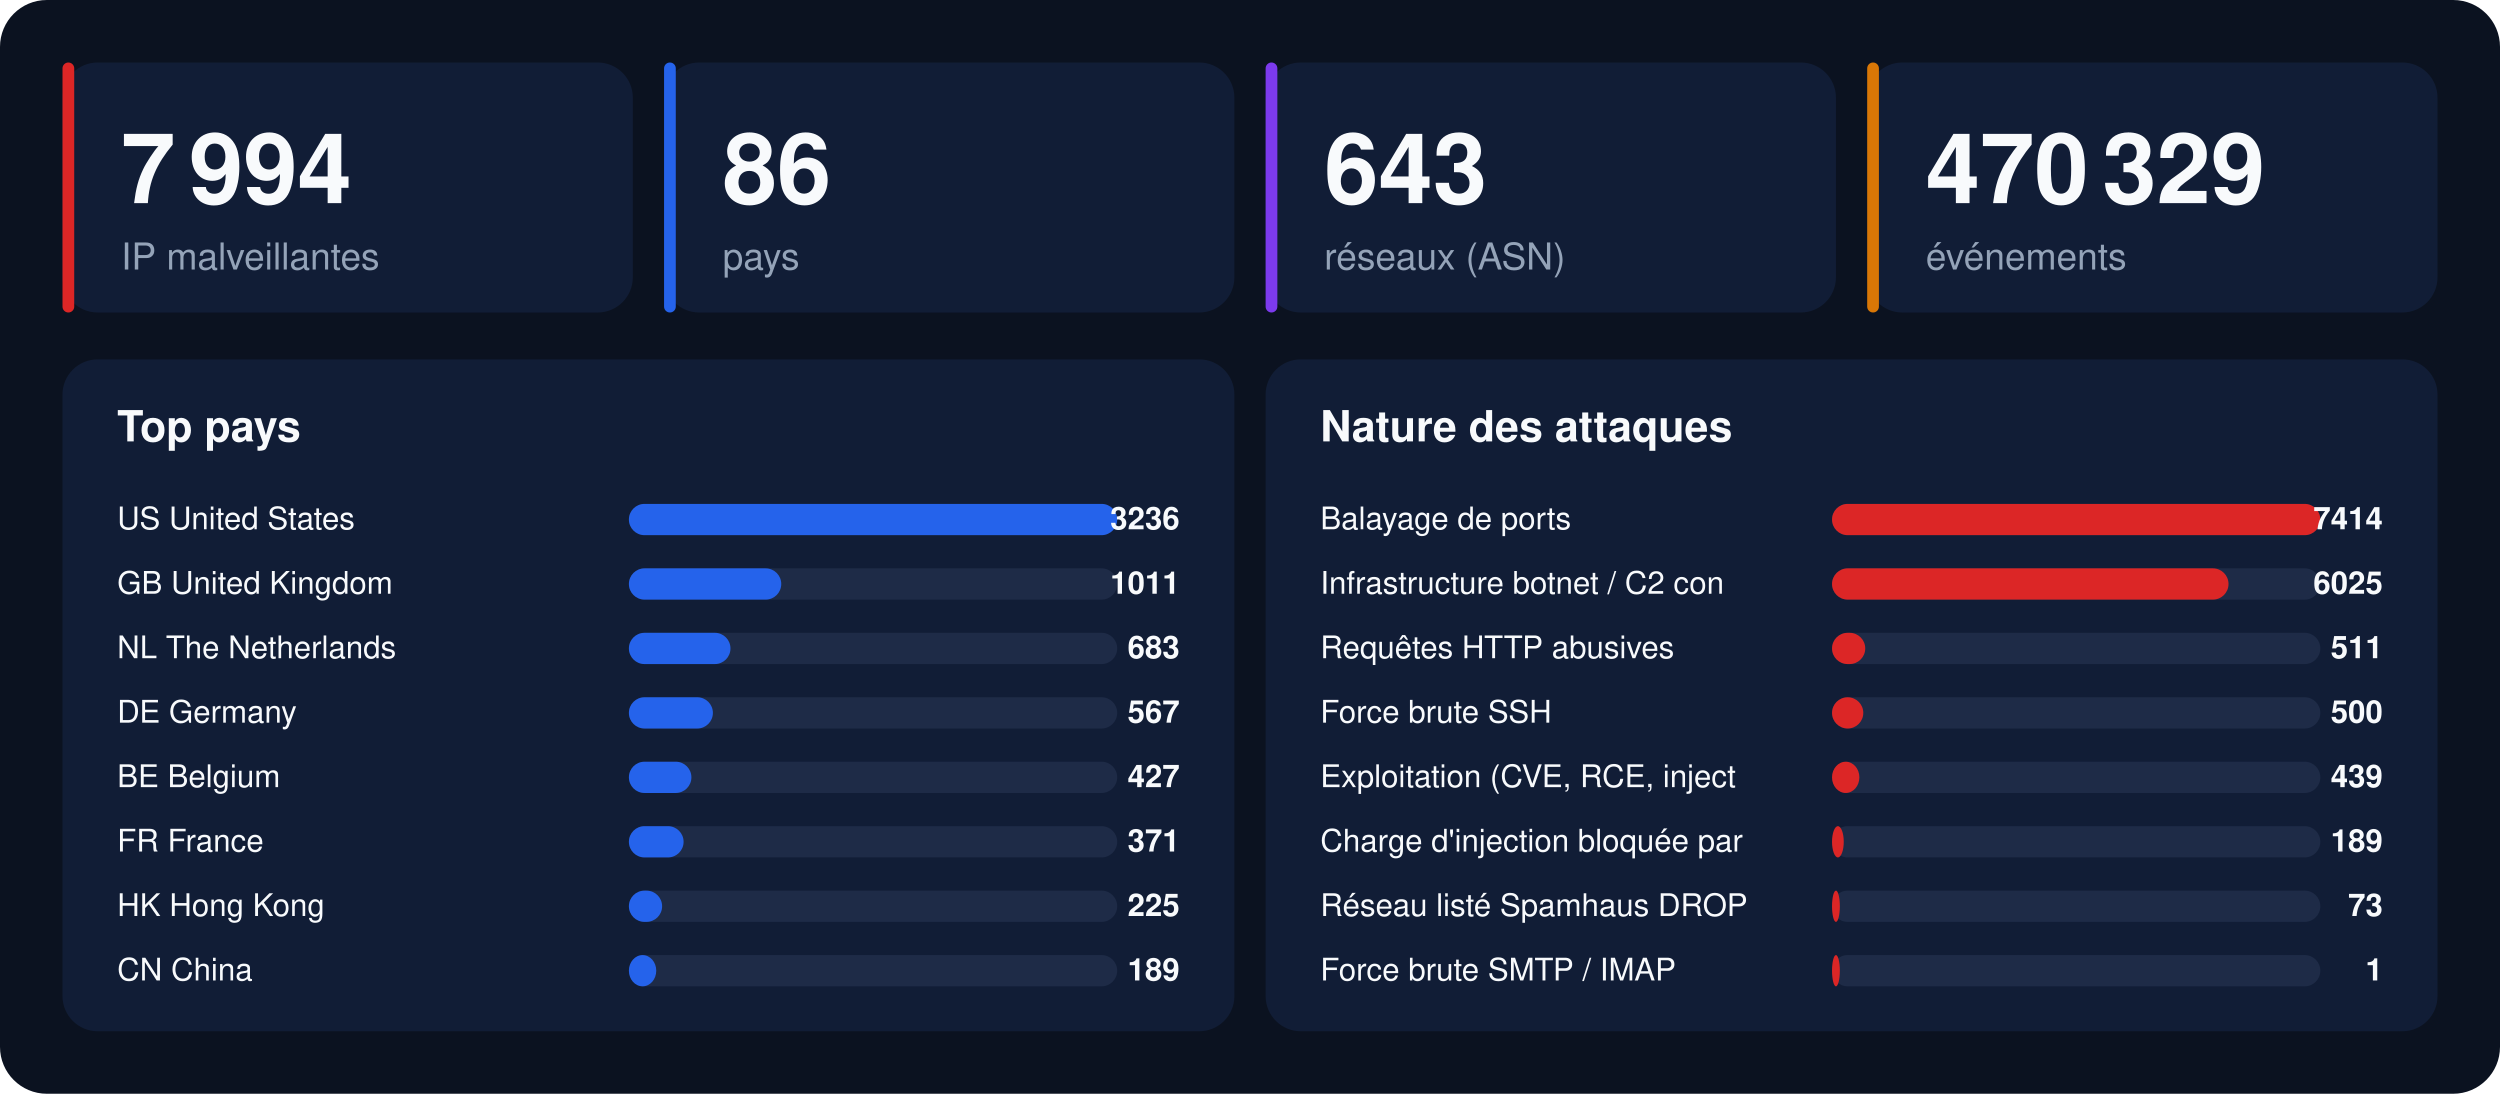
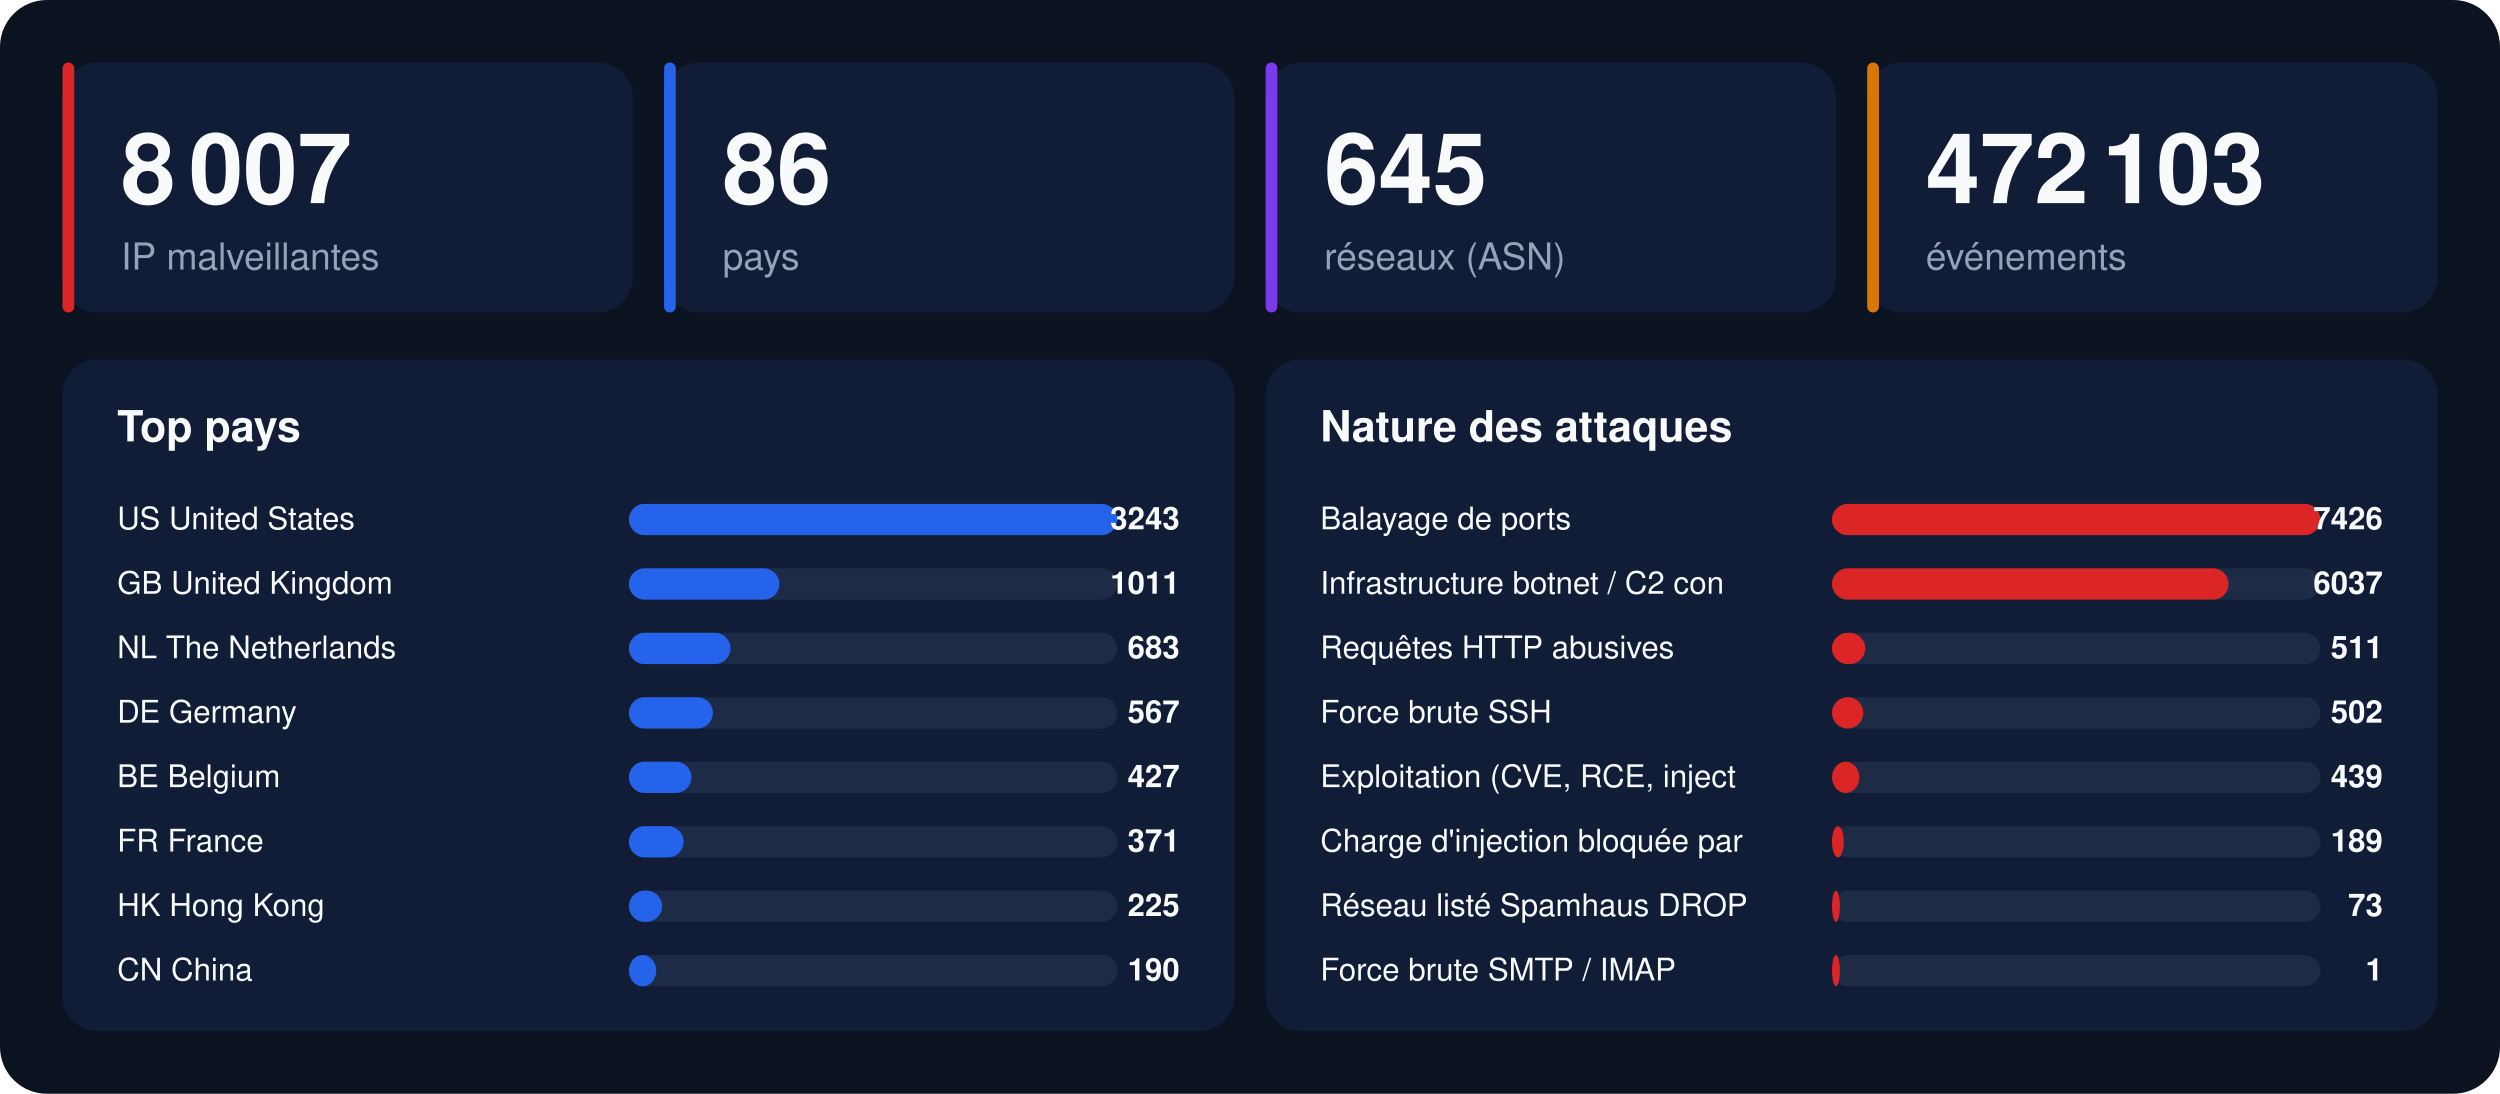
<svg xmlns="http://www.w3.org/2000/svg" width="1280" height="560" viewBox="0 0 1280 560" font-family="-apple-system,BlinkMacSystemFont,'Segoe UI',Helvetica,Arial,sans-serif">
  <rect width="1280" height="560" rx="24" fill="#0b1220" />
  <rect x="32" y="32" width="292" height="128" rx="18" fill="#111d36" />
  <rect x="32" y="32" width="6" height="128" rx="3" fill="#dc2626" />
-   <text x="62" y="104" font-size="50" font-weight="800" fill="#f8fafc">7 994</text>
+   <text x="62" y="104" font-size="50" font-weight="800" fill="#f8fafc">8 007</text>
  <text x="62" y="138" font-size="19" fill="#94a3b8">IP malveillantes</text>
  <rect x="340" y="32" width="292" height="128" rx="18" fill="#111d36" />
  <rect x="340" y="32" width="6" height="128" rx="3" fill="#2563eb" />
  <text x="370" y="104" font-size="50" font-weight="800" fill="#f8fafc">86</text>
  <text x="370" y="138" font-size="19" fill="#94a3b8">pays</text>
  <rect x="648" y="32" width="292" height="128" rx="18" fill="#111d36" />
  <rect x="648" y="32" width="6" height="128" rx="3" fill="#7c3aed" />
-   <text x="678" y="104" font-size="50" font-weight="800" fill="#f8fafc">643</text>
+   <text x="678" y="104" font-size="50" font-weight="800" fill="#f8fafc">645</text>
  <text x="678" y="138" font-size="19" fill="#94a3b8">réseaux (ASN)</text>
  <rect x="956" y="32" width="292" height="128" rx="18" fill="#111d36" />
  <rect x="956" y="32" width="6" height="128" rx="3" fill="#d97706" />
-   <text x="986" y="104" font-size="50" font-weight="800" fill="#f8fafc">470 329</text>
+   <text x="986" y="104" font-size="50" font-weight="800" fill="#f8fafc">472 103</text>
  <text x="986" y="138" font-size="19" fill="#94a3b8">événements</text>
  <rect x="32" y="184" width="600" height="344" rx="18" fill="#111d36" />
  <text x="60" y="226" font-size="22" font-weight="700" fill="#f8fafc">Top pays</text>
  <text x="60" y="271" font-size="16" fill="#f8fafc">US  United States</text>
  <rect x="322" y="258" width="250" height="16" rx="8" fill="#1e2b47" />
  <rect x="322" y="258" width="250" height="16" rx="8" fill="#2563eb" />
-   <text x="604" y="271" font-size="16" font-weight="700" text-anchor="end" fill="#f8fafc">3236</text>
+   <text x="604" y="271" font-size="16" font-weight="700" text-anchor="end" fill="#f8fafc">3243</text>
  <text x="60" y="304" font-size="16" fill="#f8fafc">GB  United Kingdom</text>
  <rect x="322" y="291" width="250" height="16" rx="8" fill="#1e2b47" />
-   <rect x="322" y="291" width="78" height="16" rx="8" fill="#2563eb" />
+   <rect x="322" y="291" width="77" height="16" rx="8" fill="#2563eb" />
  <text x="604" y="304" font-size="16" font-weight="700" text-anchor="end" fill="#f8fafc">1011</text>
  <text x="60" y="337" font-size="16" fill="#f8fafc">NL  The Netherlands</text>
  <rect x="322" y="324" width="250" height="16" rx="8" fill="#1e2b47" />
  <rect x="322" y="324" width="52" height="16" rx="8" fill="#2563eb" />
  <text x="604" y="337" font-size="16" font-weight="700" text-anchor="end" fill="#f8fafc">683</text>
  <text x="60" y="370" font-size="16" fill="#f8fafc">DE  Germany</text>
  <rect x="322" y="357" width="250" height="16" rx="8" fill="#1e2b47" />
  <rect x="322" y="357" width="43" height="16" rx="8" fill="#2563eb" />
  <text x="604" y="370" font-size="16" font-weight="700" text-anchor="end" fill="#f8fafc">567</text>
  <text x="60" y="403" font-size="16" fill="#f8fafc">BE  Belgium</text>
  <rect x="322" y="390" width="250" height="16" rx="8" fill="#1e2b47" />
  <rect x="322" y="390" width="32" height="16" rx="8" fill="#2563eb" />
  <text x="604" y="403" font-size="16" font-weight="700" text-anchor="end" fill="#f8fafc">427</text>
  <text x="60" y="436" font-size="16" fill="#f8fafc">FR  France</text>
  <rect x="322" y="423" width="250" height="16" rx="8" fill="#1e2b47" />
  <rect x="322" y="423" width="28" height="16" rx="8" fill="#2563eb" />
  <text x="604" y="436" font-size="16" font-weight="700" text-anchor="end" fill="#f8fafc">371</text>
  <text x="60" y="469" font-size="16" fill="#f8fafc">HK  Hong Kong</text>
  <rect x="322" y="456" width="250" height="16" rx="8" fill="#1e2b47" />
  <rect x="322" y="456" width="17" height="16" rx="8" fill="#2563eb" />
  <text x="604" y="469" font-size="16" font-weight="700" text-anchor="end" fill="#f8fafc">225</text>
  <text x="60" y="502" font-size="16" fill="#f8fafc">CN  China</text>
  <rect x="322" y="489" width="250" height="16" rx="8" fill="#1e2b47" />
  <rect x="322" y="489" width="14" height="16" rx="8" fill="#2563eb" />
-   <text x="604" y="502" font-size="16" font-weight="700" text-anchor="end" fill="#f8fafc">189</text>
+   <text x="604" y="502" font-size="16" font-weight="700" text-anchor="end" fill="#f8fafc">190</text>
  <rect x="648" y="184" width="600" height="344" rx="18" fill="#111d36" />
  <text x="676" y="226" font-size="22" font-weight="700" fill="#f8fafc">Nature des attaques</text>
  <text x="676" y="271" font-size="16" fill="#f8fafc">Balayage de ports</text>
  <rect x="938" y="258" width="250" height="16" rx="8" fill="#1e2b47" />
  <rect x="938" y="258" width="250" height="16" rx="8" fill="#dc2626" />
-   <text x="1220" y="271" font-size="16" font-weight="700" text-anchor="end" fill="#f8fafc">7414</text>
+   <text x="1220" y="271" font-size="16" font-weight="700" text-anchor="end" fill="#f8fafc">7426</text>
  <text x="676" y="304" font-size="16" fill="#f8fafc">Infrastructure botnet / C2 con</text>
  <rect x="938" y="291" width="250" height="16" rx="8" fill="#1e2b47" />
  <rect x="938" y="291" width="203" height="16" rx="8" fill="#dc2626" />
-   <text x="1220" y="304" font-size="16" font-weight="700" text-anchor="end" fill="#f8fafc">6025</text>
+   <text x="1220" y="304" font-size="16" font-weight="700" text-anchor="end" fill="#f8fafc">6037</text>
  <text x="676" y="337" font-size="16" fill="#f8fafc">Requêtes HTTP abusives</text>
  <rect x="938" y="324" width="250" height="16" rx="8" fill="#1e2b47" />
  <rect x="938" y="324" width="17" height="16" rx="8" fill="#dc2626" />
  <text x="1220" y="337" font-size="16" font-weight="700" text-anchor="end" fill="#f8fafc">511</text>
  <text x="676" y="370" font-size="16" fill="#f8fafc">Force brute SSH</text>
  <rect x="938" y="357" width="250" height="16" rx="8" fill="#1e2b47" />
  <rect x="938" y="357" width="16" height="16" rx="8" fill="#dc2626" />
-   <text x="1220" y="370" font-size="16" font-weight="700" text-anchor="end" fill="#f8fafc">500</text>
+   <text x="1220" y="370" font-size="16" font-weight="700" text-anchor="end" fill="#f8fafc">502</text>
  <text x="676" y="403" font-size="16" fill="#f8fafc">Exploitation (CVE, RCE, inject</text>
  <rect x="938" y="390" width="250" height="16" rx="8" fill="#1e2b47" />
  <rect x="938" y="390" width="14" height="16" rx="8" fill="#dc2626" />
  <text x="1220" y="403" font-size="16" font-weight="700" text-anchor="end" fill="#f8fafc">439</text>
  <text x="676" y="436" font-size="16" fill="#f8fafc">Charge d'injection bloquée par</text>
  <rect x="938" y="423" width="250" height="16" rx="8" fill="#1e2b47" />
  <rect x="938" y="423" width="6" height="16" rx="8" fill="#dc2626" />
  <text x="1220" y="436" font-size="16" font-weight="700" text-anchor="end" fill="#f8fafc">189</text>
  <text x="676" y="469" font-size="16" fill="#f8fafc">Réseau listé Spamhaus DROP</text>
  <rect x="938" y="456" width="250" height="16" rx="8" fill="#1e2b47" />
  <rect x="938" y="456" width="4" height="16" rx="8" fill="#dc2626" />
  <text x="1220" y="469" font-size="16" font-weight="700" text-anchor="end" fill="#f8fafc">73</text>
  <text x="676" y="502" font-size="16" fill="#f8fafc">Force brute SMTP / IMAP</text>
  <rect x="938" y="489" width="250" height="16" rx="8" fill="#1e2b47" />
  <rect x="938" y="489" width="4" height="16" rx="8" fill="#dc2626" />
  <text x="1220" y="502" font-size="16" font-weight="700" text-anchor="end" fill="#f8fafc">1</text>
</svg>
